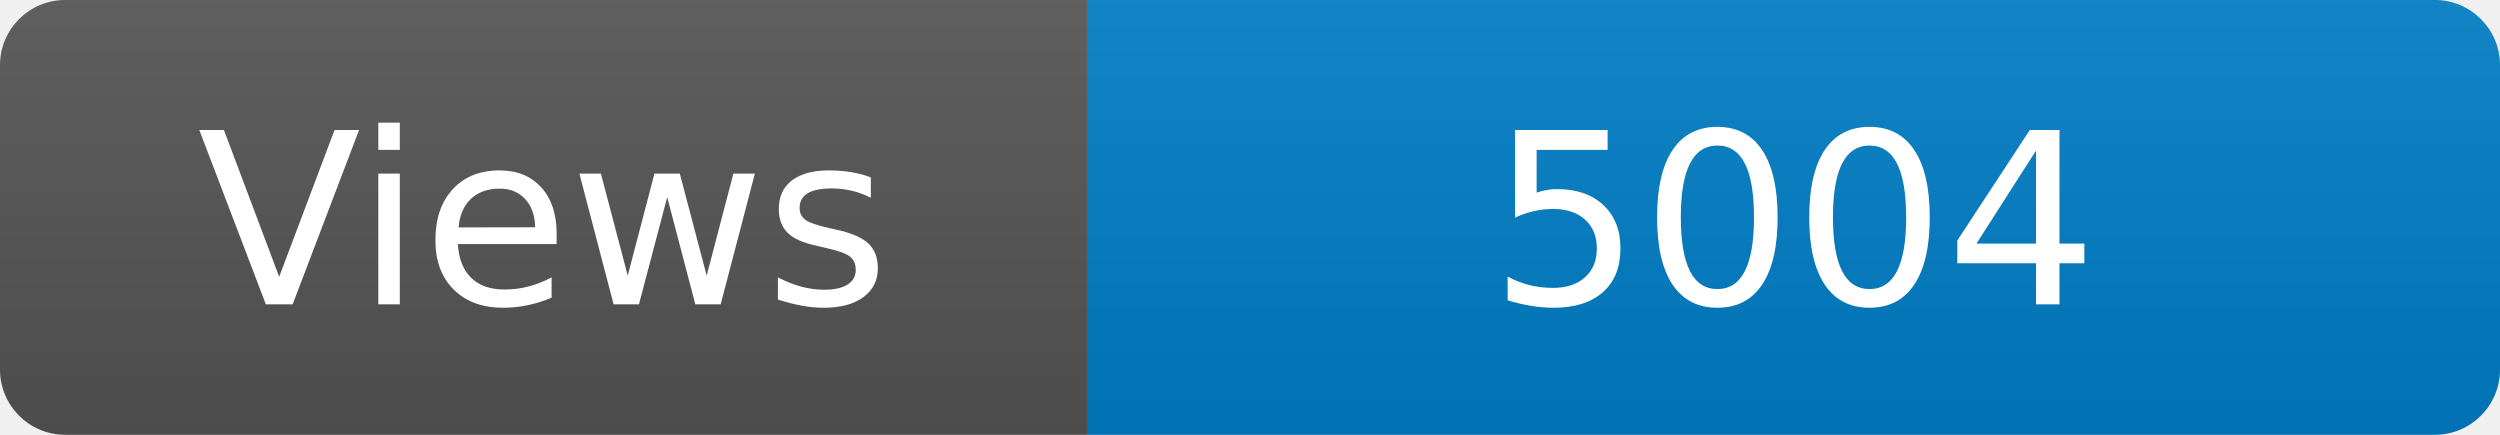
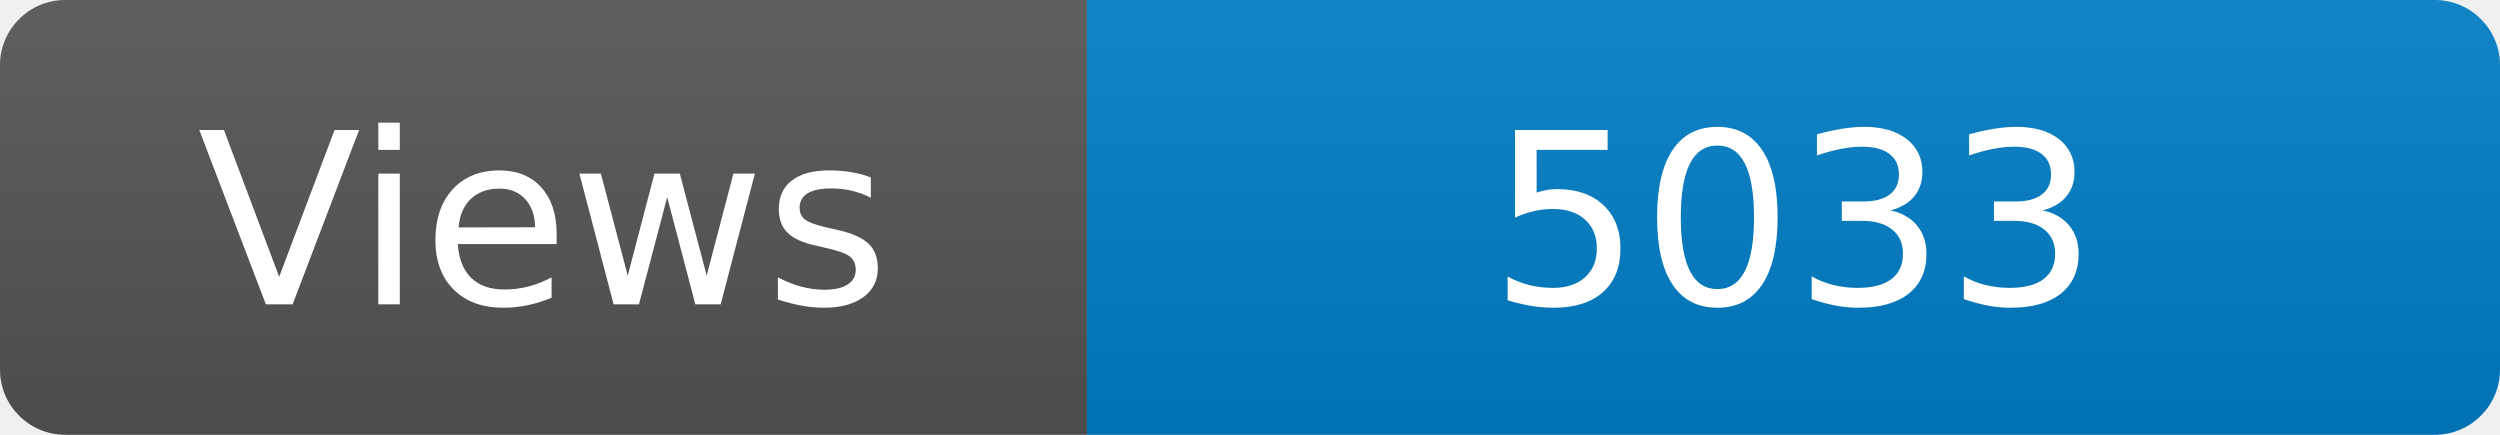
<svg xmlns="http://www.w3.org/2000/svg" width="115" height="20" role="img" aria-label="Maintained?: yes">
  <linearGradient id="s" x2="0" y2="100%">
    <stop offset="0" stop-color="#bbb" stop-opacity=".1" />
    <stop offset="1" stop-opacity=".1" />
  </linearGradient>
  <clipPath id="r">
    <rect width="115" height="20" rx="3" fill="#fff" />
  </clipPath>
  <g clip-path="url(#r)">
    <rect width="50" height="20" fill="#555" />
    <rect x="50" width="160" height="20" fill="#007ec6" />
    <rect width="115" height="20" fill="url(#s)" />
  </g>
  <g fill="#fff" text-anchor="middle" font-family="Verdana,Geneva,DejaVu Sans,sans-serif" font-size="110">
    <text x="250" y="140" transform="scale(.1)" fill="#fff">Views</text>
-     <text x="825" y="140" transform="scale(.1)" fill="#fff">5004</text>
+     <text x="825" y="140" transform="scale(.1)" fill="#fff">5033</text>
  </g>
</svg>
